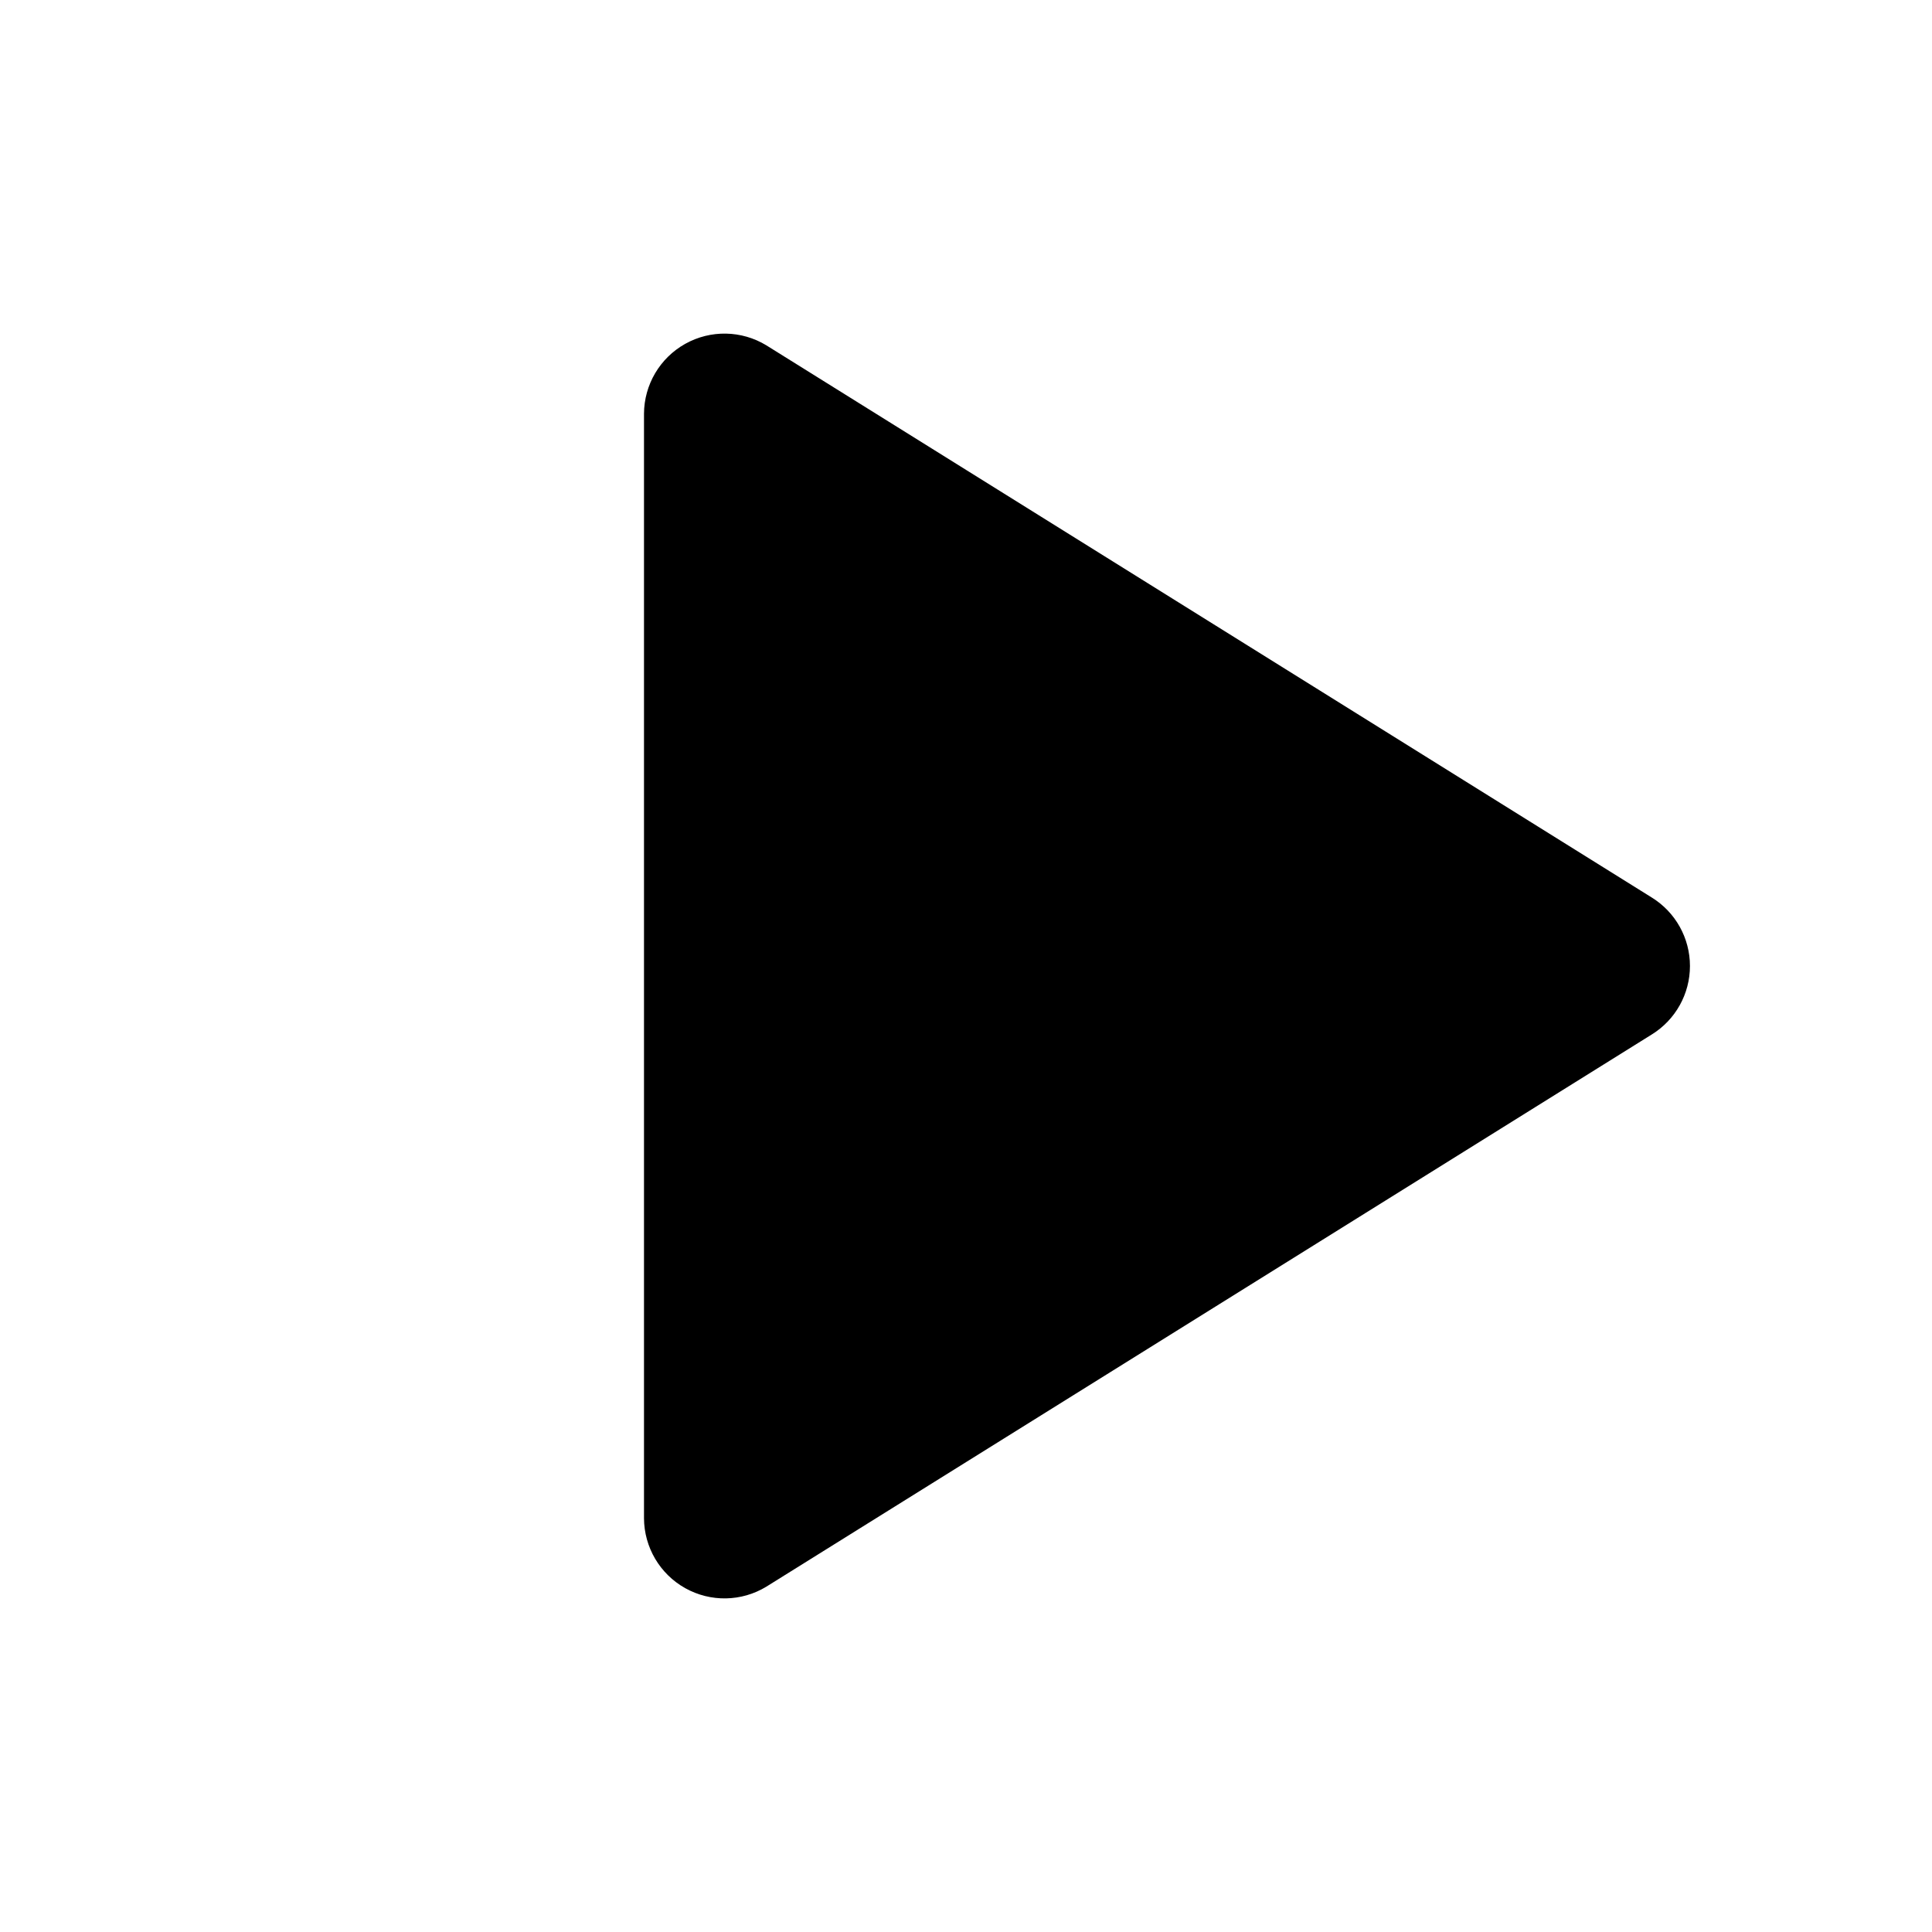
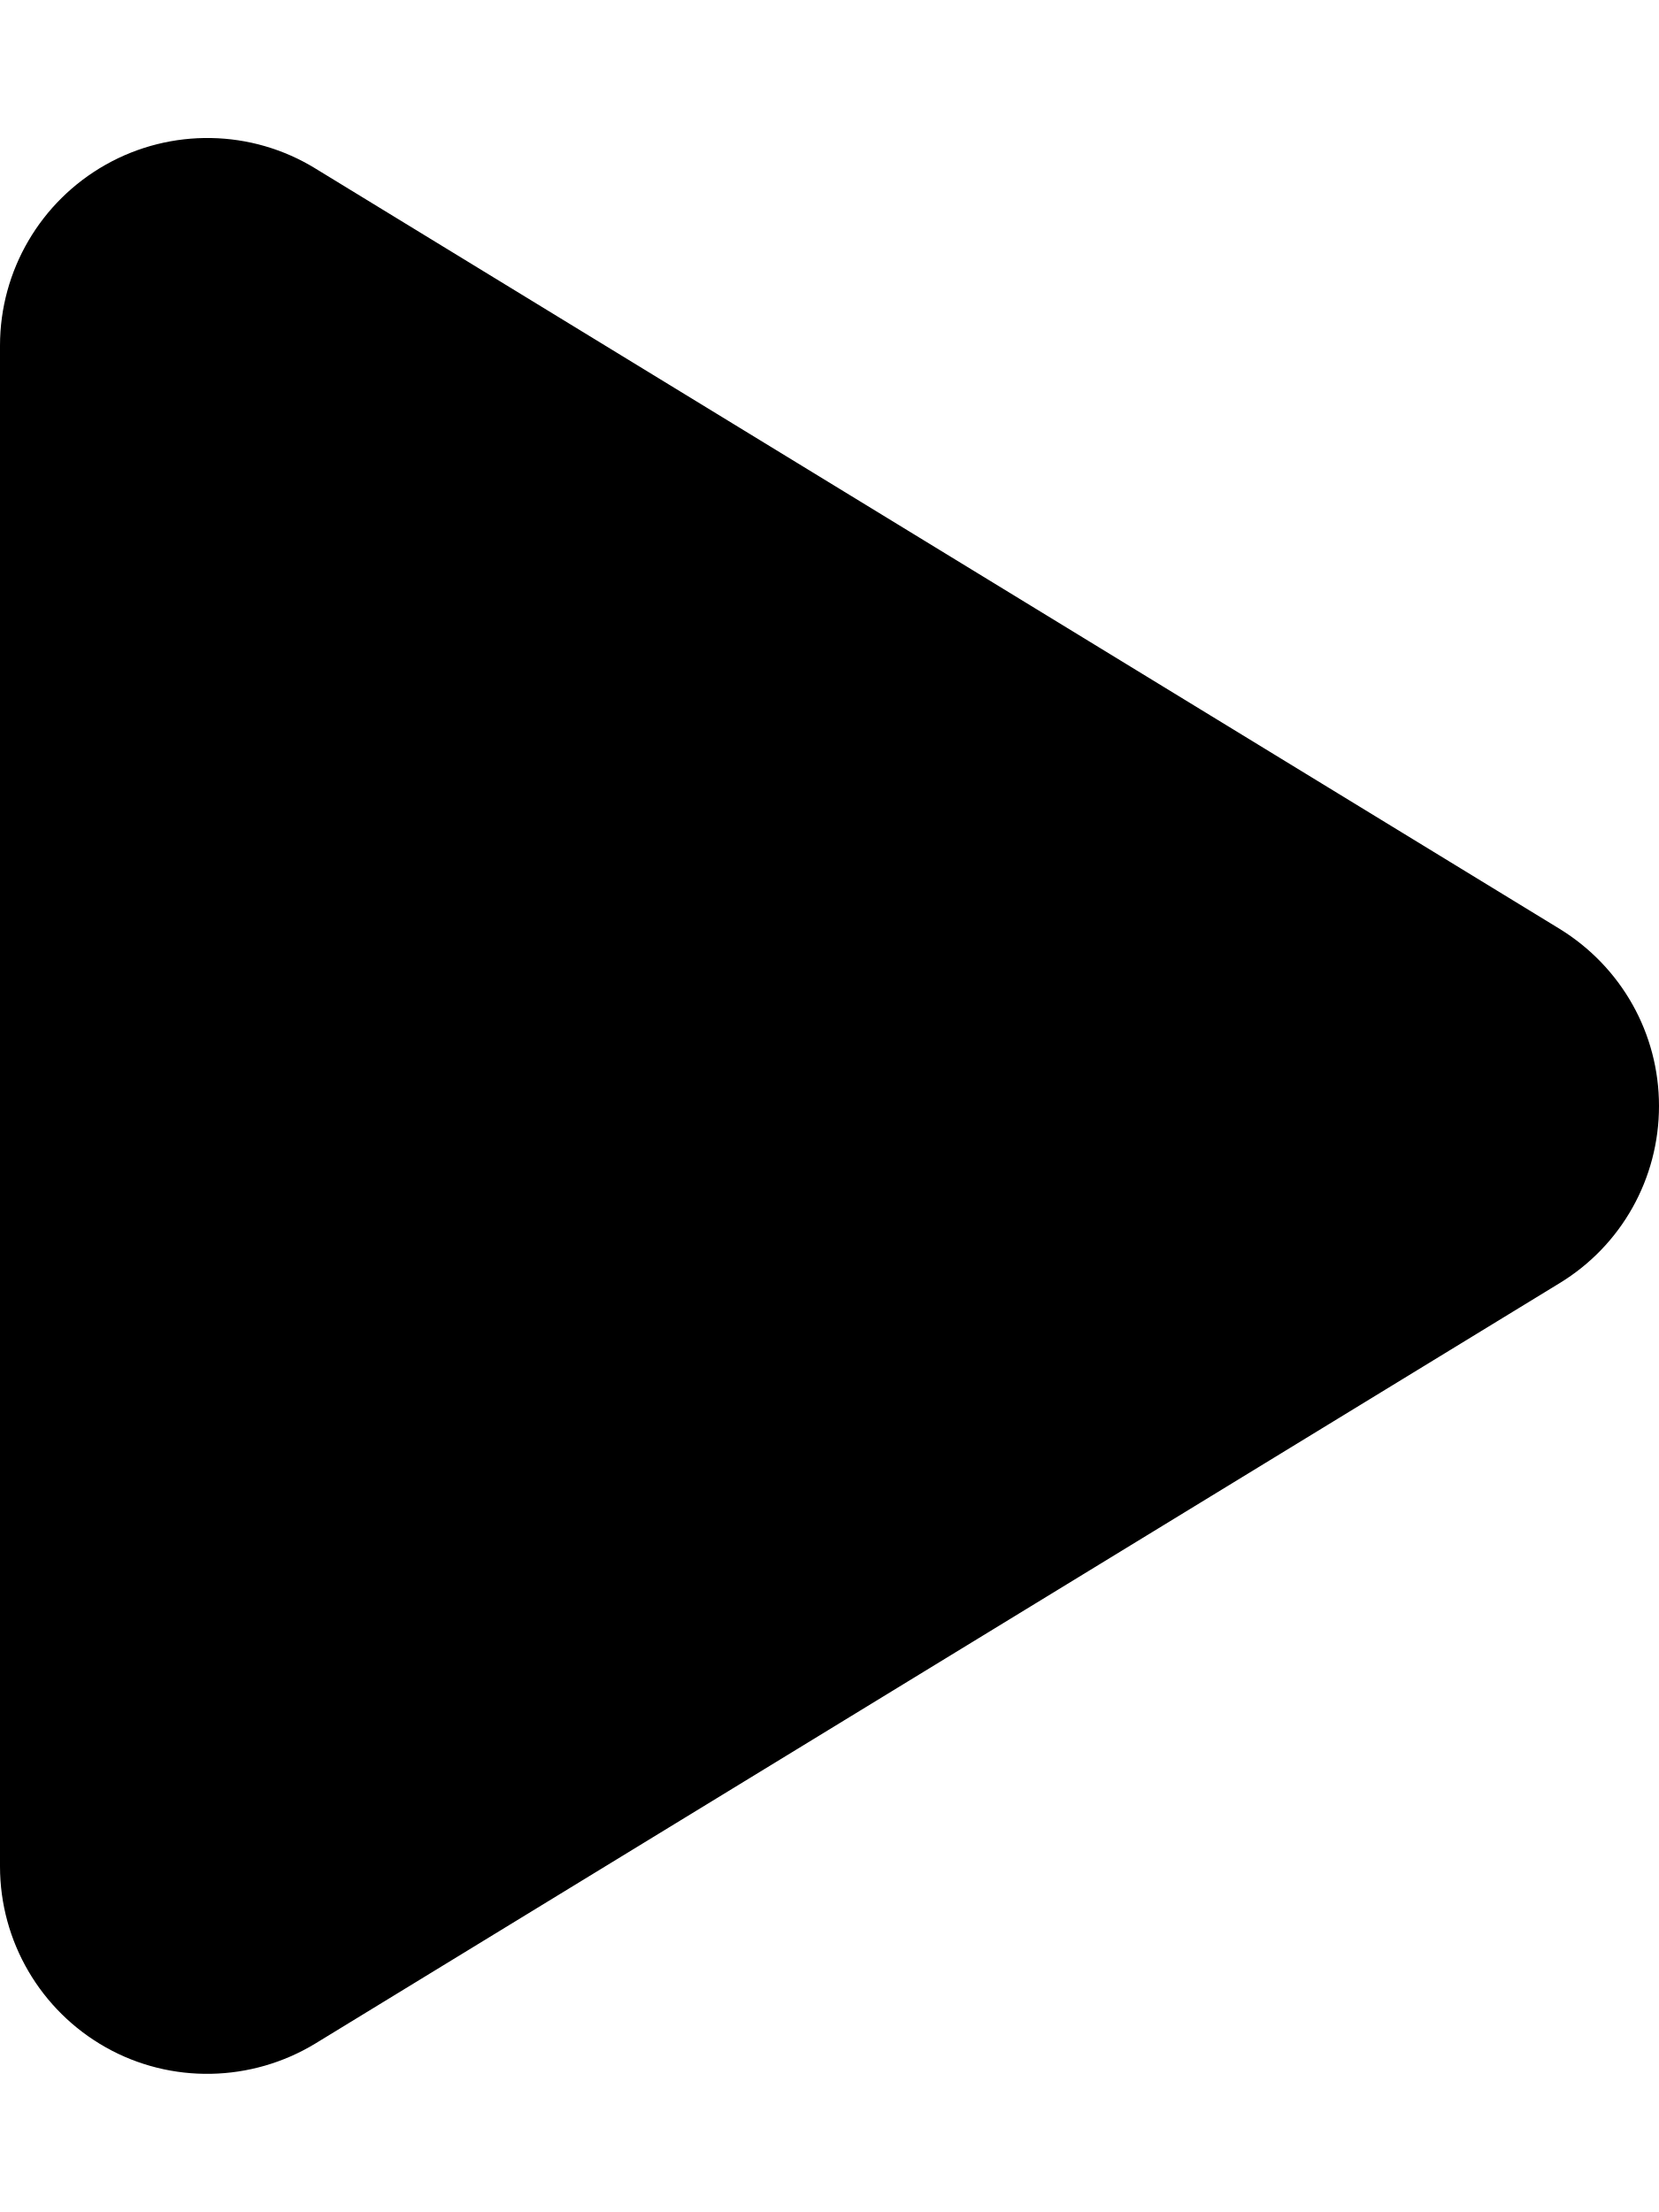
- <svg xmlns="http://www.w3.org/2000/svg" viewBox="0 0 24 24" fill="currentColor">
-   <path d="M8 5.14v13.72a1 1 0 0 0 1.52.85l11-6.86a1 1 0 0 0 0-1.7l-11-6.86A1 1 0 0 0 8 5.14z" />
+ <svg xmlns="http://www.w3.org/2000/svg" viewBox="0 0 384 512">
+   <path fill="currentColor" d="M73 39c-14.8-9.1-33.4-9.4-48.5-.9S0 62.6 0 80L0 432c0 17.4 9.4 33.4 24.5 41.9s33.7 8.1 48.5-.9L361 297c14.3-8.7 23-24.2 23-41s-8.7-32.2-23-41L73 39z" />
</svg>
